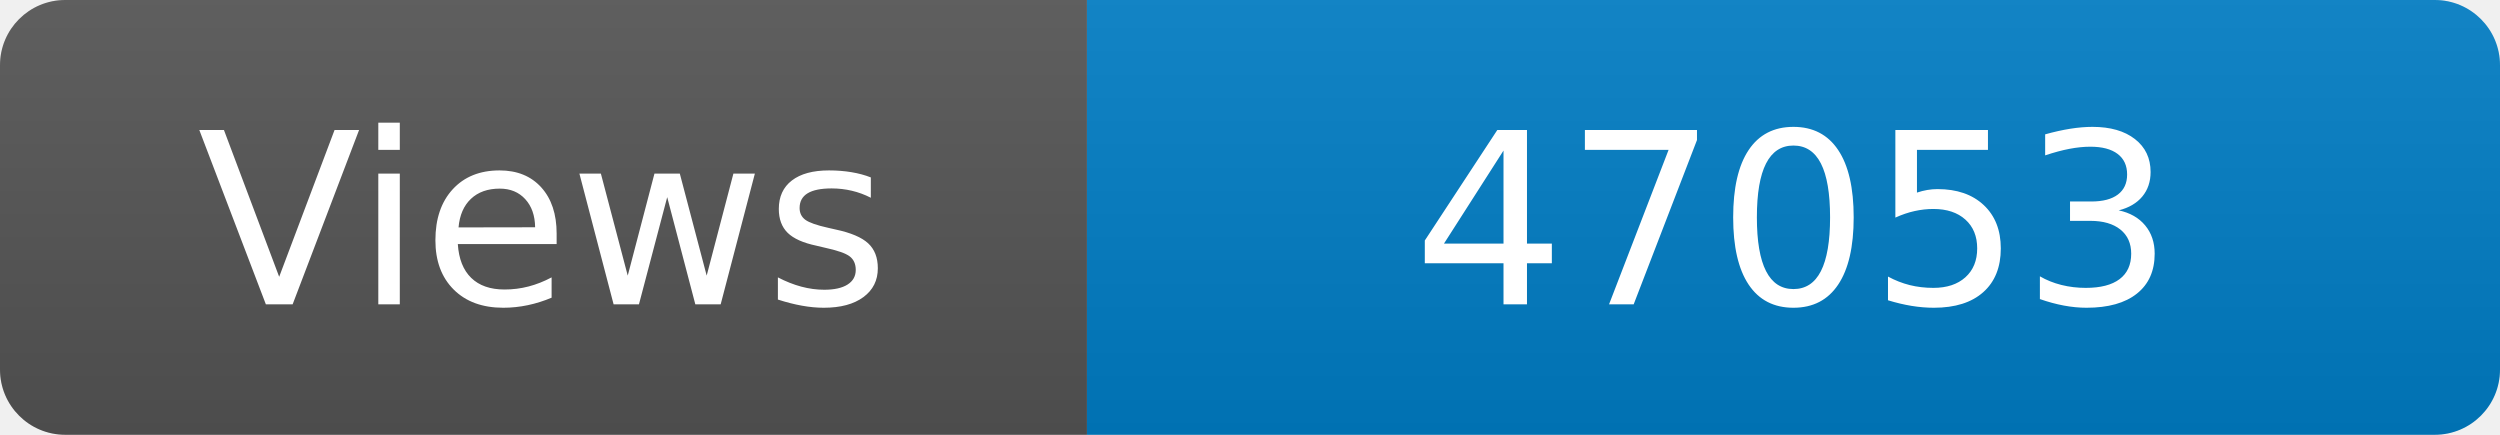
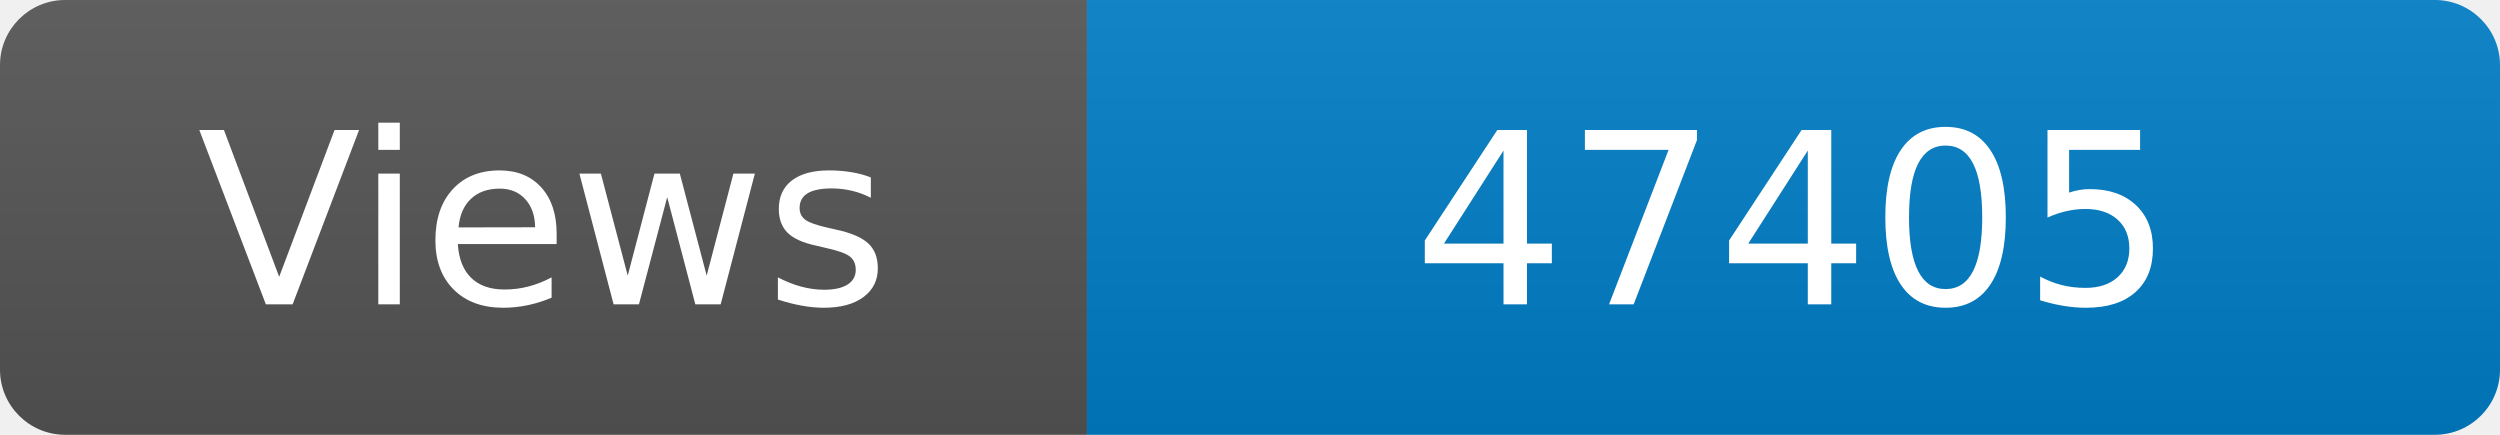
<svg xmlns="http://www.w3.org/2000/svg" width="115" height="20" role="img" aria-label="Maintained?: yes">
  <linearGradient id="s" x2="0" y2="100%">
    <stop offset="0" stop-color="#bbb" stop-opacity=".1" />
    <stop offset="1" stop-opacity=".1" />
  </linearGradient>
  <clipPath id="r">
    <rect width="115" height="20" rx="3" fill="#fff" />
  </clipPath>
  <g clip-path="url(#r)">
    <rect width="50" height="20" fill="#555" />
    <rect x="50" width="160" height="20" fill="#007ec6" />
    <rect width="115" height="20" fill="url(#s)" />
  </g>
  <g fill="#fff" text-anchor="middle" font-family="Verdana,Geneva,DejaVu Sans,sans-serif" font-size="110">
    <text x="250" y="140" transform="scale(.1)" fill="#fff">Views</text>
-     <text x="825" y="140" transform="scale(.1)" fill="#fff">47053</text>
+     <text x="825" y="140" transform="scale(.1)" fill="#fff">47405</text>
  </g>
</svg>
